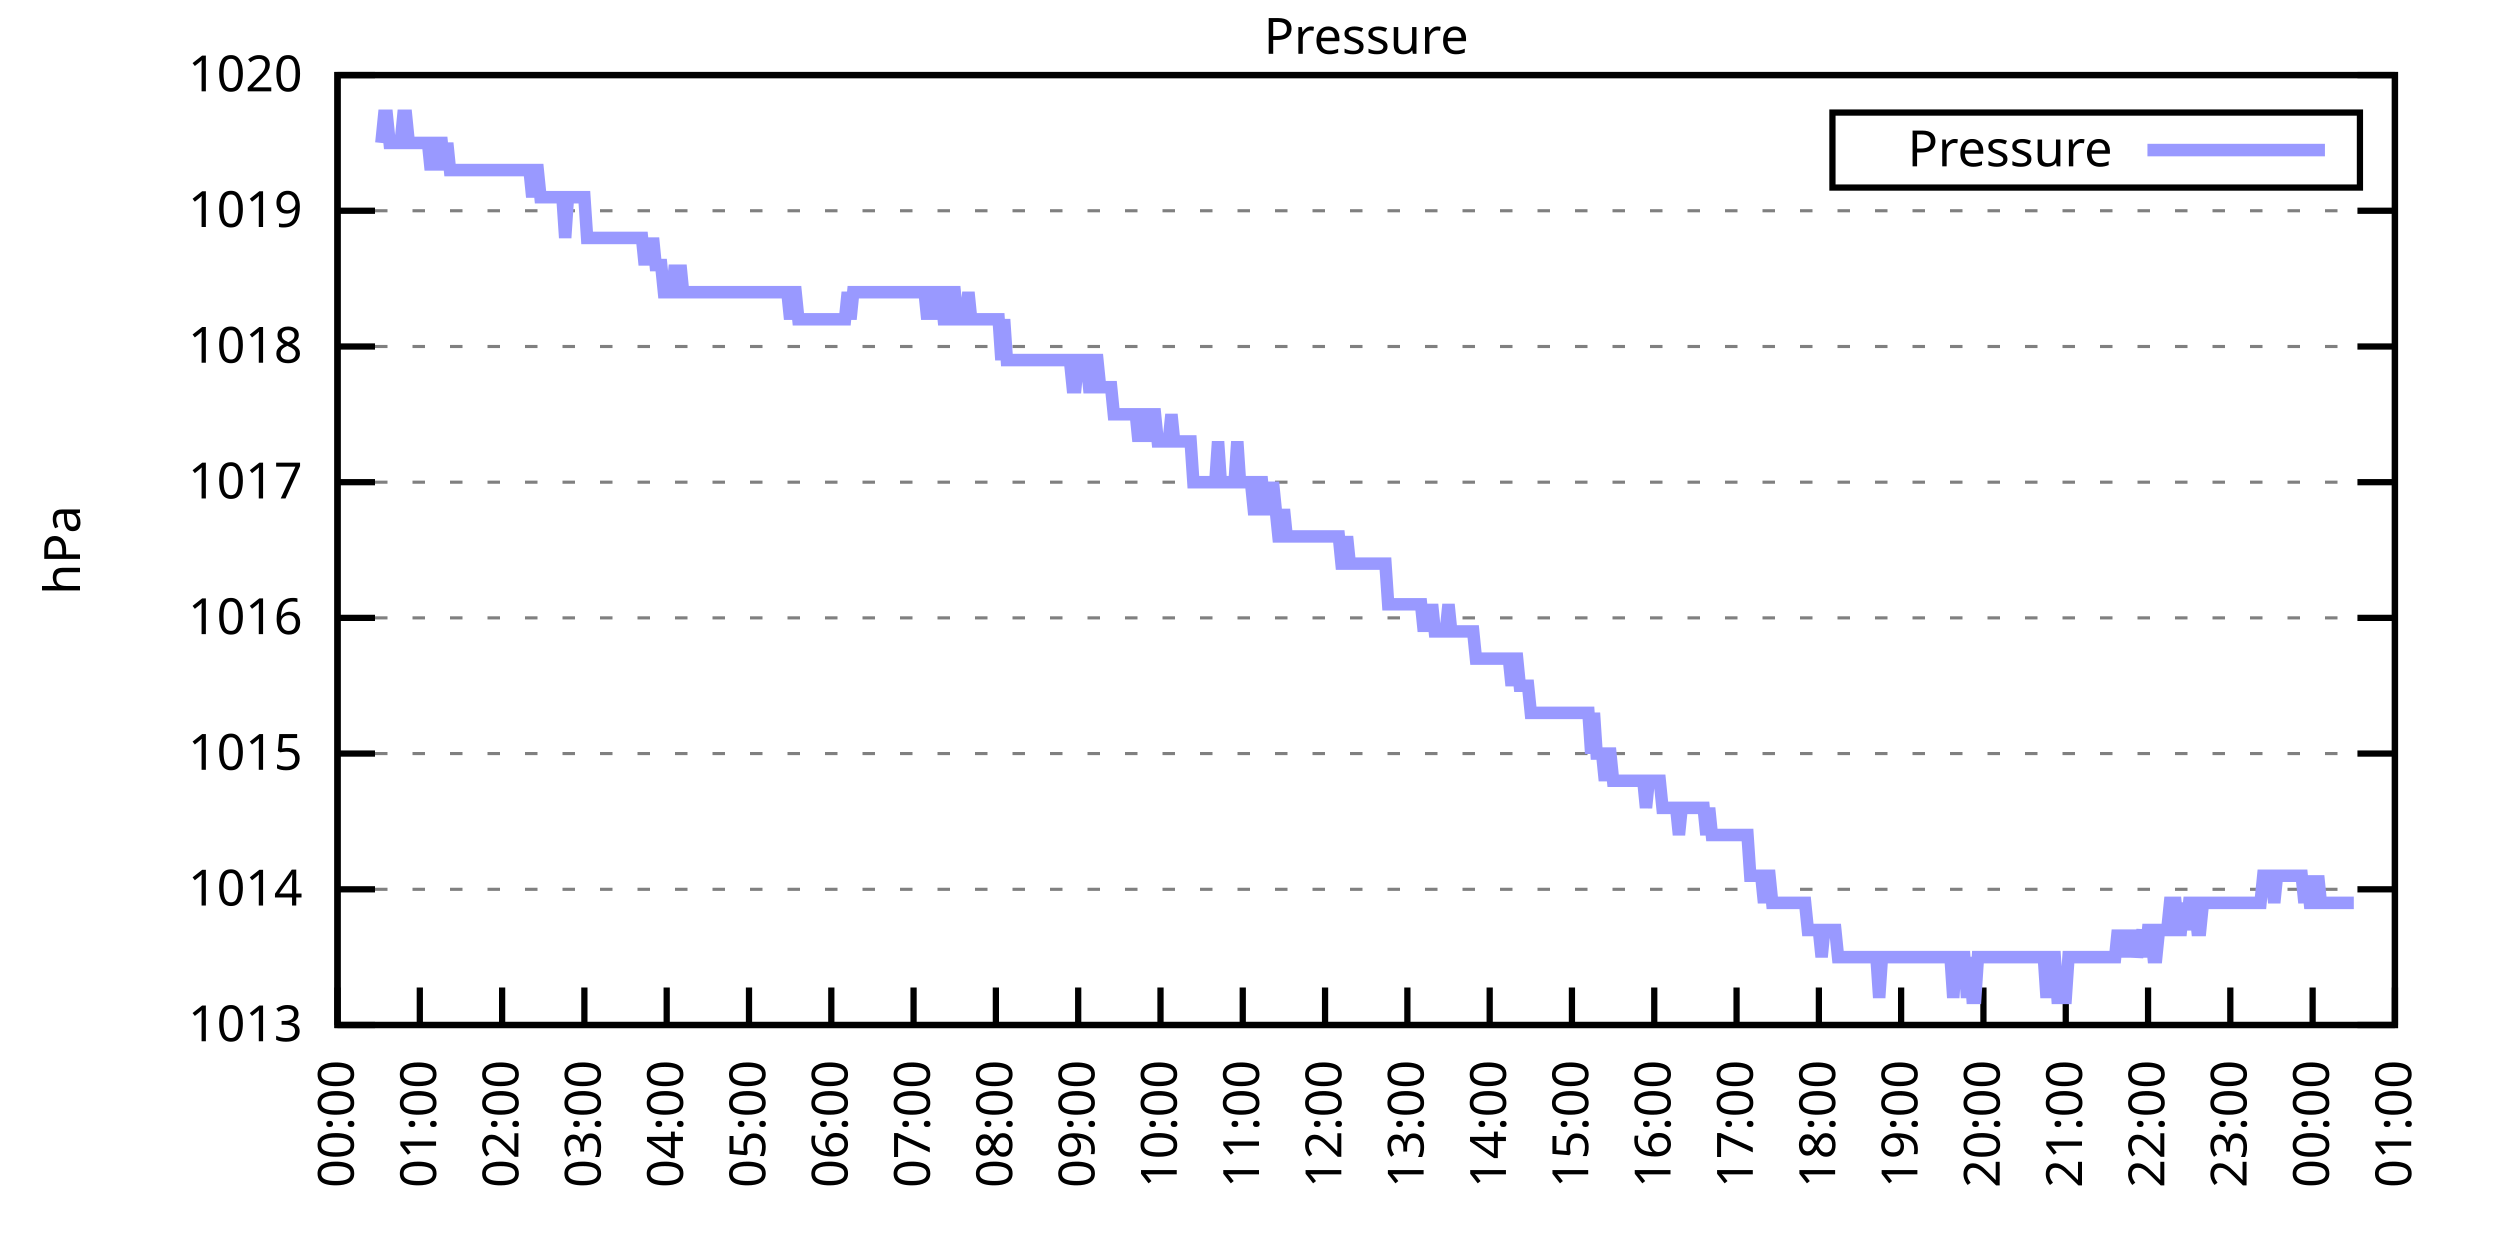
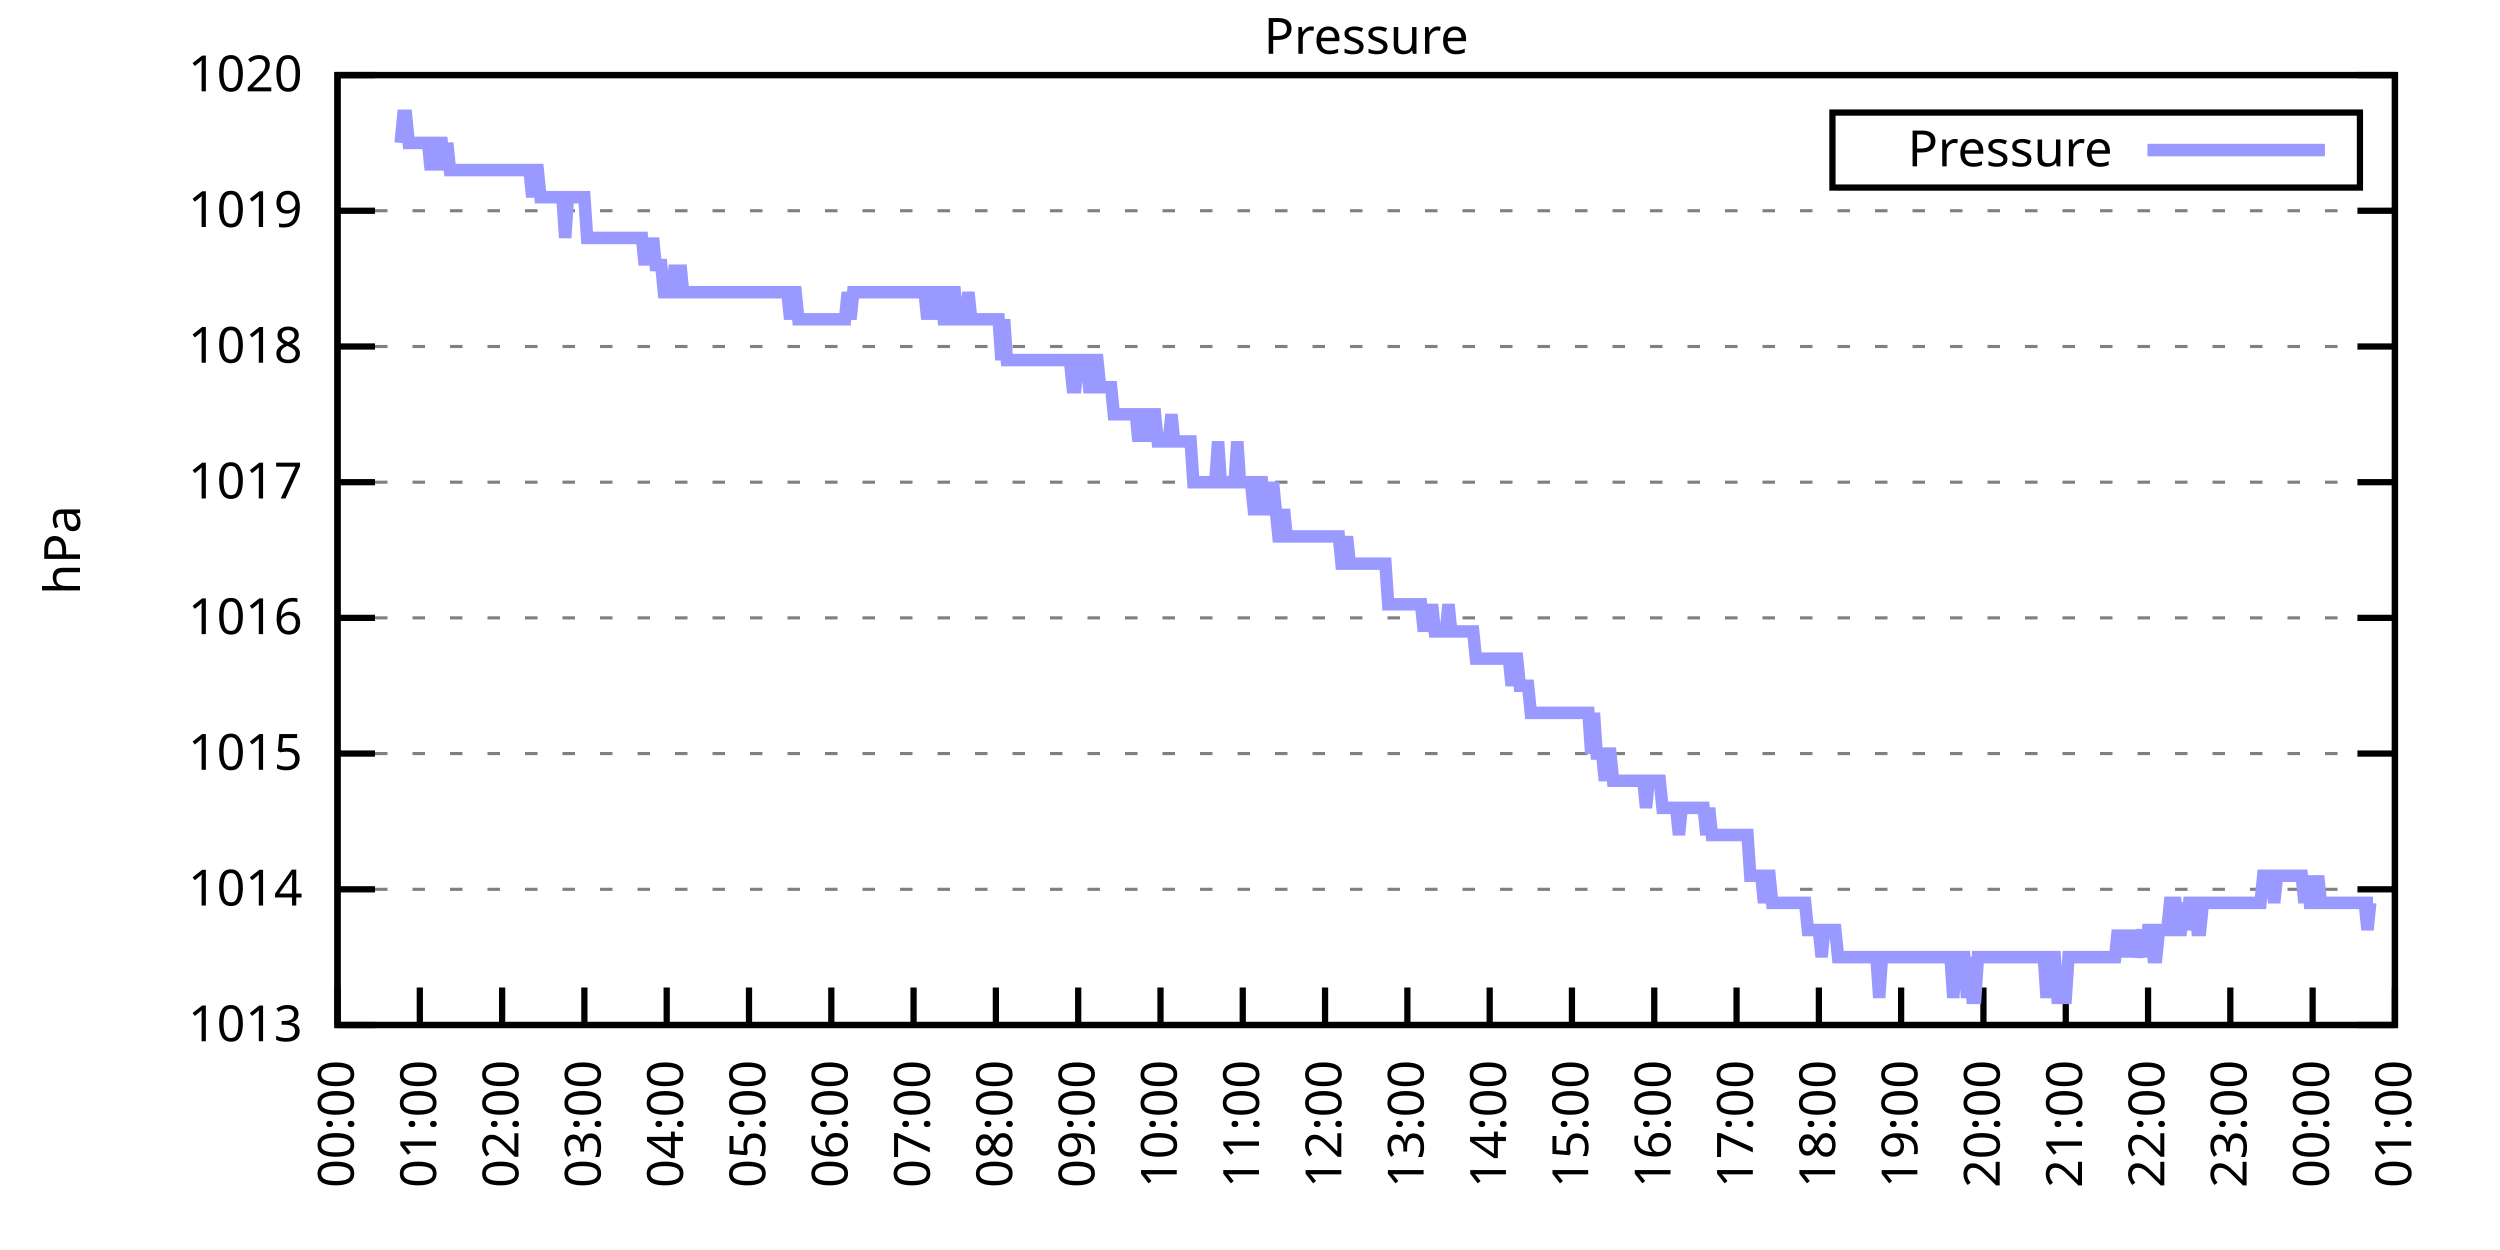
<svg xmlns="http://www.w3.org/2000/svg" xmlns:xlink="http://www.w3.org/1999/xlink" width="400" height="200" viewBox="0 0 400 200">
  <g id="gnuplot_canvas">
    <rect x="0" y="0" width="400" height="200" fill="none" />
    <defs>
      <circle id="gpDot" r="0.5" stroke-width="0.5" stroke="currentColor" />
      <path id="gpPt0" stroke-width="0.333" stroke="currentColor" d="M-1,0 h2 M0,-1 v2" />
      <path id="gpPt1" stroke-width="0.333" stroke="currentColor" d="M-1,-1 L1,1 M1,-1 L-1,1" />
      <path id="gpPt2" stroke-width="0.333" stroke="currentColor" d="M-1,0 L1,0 M0,-1 L0,1 M-1,-1 L1,1 M-1,1 L1,-1" />
      <rect id="gpPt3" stroke-width="0.333" stroke="currentColor" x="-1" y="-1" width="2" height="2" />
      <rect id="gpPt4" stroke-width="0.333" stroke="currentColor" fill="currentColor" x="-1" y="-1" width="2" height="2" />
      <circle id="gpPt5" stroke-width="0.333" stroke="currentColor" cx="0" cy="0" r="1" />
      <use xlink:href="#gpPt5" id="gpPt6" fill="currentColor" stroke="none" />
      <path id="gpPt7" stroke-width="0.333" stroke="currentColor" d="M0,-1.33 L-1.33,0.67 L1.33,0.67 z" />
      <use xlink:href="#gpPt7" id="gpPt8" fill="currentColor" stroke="none" />
      <use xlink:href="#gpPt7" id="gpPt9" stroke="currentColor" transform="rotate(180)" />
      <use xlink:href="#gpPt9" id="gpPt10" fill="currentColor" stroke="none" />
      <use xlink:href="#gpPt3" id="gpPt11" stroke="currentColor" transform="rotate(45)" />
      <use xlink:href="#gpPt11" id="gpPt12" fill="currentColor" stroke="none" />
      <path id="gpPt13" stroke-width="0.333" stroke="currentColor" d="M0,1.330 L1.265,0.411 L0.782,-1.067 L-0.782,-1.076 L-1.265,0.411 z" />
      <use xlink:href="#gpPt13" id="gpPt14" fill="currentColor" stroke="none" />
      <filter id="textbox" filterUnits="objectBoundingBox" x="0" y="0" height="1" width="1">
        <feFlood flood-color="white" flood-opacity="1" result="bgnd" />
        <feComposite in="SourceGraphic" in2="bgnd" operator="atop" />
      </filter>
      <filter id="greybox" filterUnits="objectBoundingBox" x="0" y="0" height="1" width="1">
        <feFlood flood-color="lightgrey" flood-opacity="1" result="grey" />
        <feComposite in="SourceGraphic" in2="grey" operator="atop" />
      </filter>
    </defs>
    <g fill="none" color="white" stroke="currentColor" stroke-width="1.00" stroke-linecap="butt" stroke-linejoin="miter">
</g>
    <g fill="none" color="black" stroke="currentColor" stroke-width="1.00" stroke-linecap="butt" stroke-linejoin="miter">
      <g stroke="none" shape-rendering="crispEdges">
        <polygon fill="rgb(255, 255, 255)" points="54.00,164.00 383.18,164.00 383.18,12.02 54.00,12.02 " />
      </g>
    </g>
    <g fill="none" color="black" stroke="currentColor" stroke-width="1.00" stroke-linecap="butt" stroke-linejoin="miter">
</g>
    <g fill="none" color="black" stroke="black" stroke-width="0.50" stroke-linecap="butt" stroke-linejoin="miter">
</g>
    <g fill="none" color="gray" stroke="currentColor" stroke-width="0.50" stroke-linecap="butt" stroke-linejoin="miter">
      <path stroke="gray" stroke-dasharray="2,4" class="gridline" d="M54.00,164.00 L383.19,164.00  " />
    </g>
    <g fill="none" color="gray" stroke="gray" stroke-width="1.00" stroke-linecap="butt" stroke-linejoin="miter">
</g>
    <g fill="none" color="black" stroke="currentColor" stroke-width="1.00" stroke-linecap="butt" stroke-linejoin="miter">
      <path stroke="black" d="M54.00,164.00 L60.00,164.00 M383.19,164.00 L377.19,164.00  " />
      <g transform="translate(48.40,166.60)" stroke="none" fill="black" font-family="Sans" font-size="8.00" text-anchor="end">
        <text>
          <tspan font-family="Sans"> 1013</tspan>
        </text>
      </g>
    </g>
    <g fill="none" color="black" stroke="currentColor" stroke-width="1.00" stroke-linecap="butt" stroke-linejoin="miter">
</g>
    <g fill="none" color="black" stroke="black" stroke-width="0.50" stroke-linecap="butt" stroke-linejoin="miter">
</g>
    <g fill="none" color="gray" stroke="currentColor" stroke-width="0.50" stroke-linecap="butt" stroke-linejoin="miter">
      <path stroke="gray" stroke-dasharray="2,4" class="gridline" d="M54.00,142.29 L383.19,142.29  " />
    </g>
    <g fill="none" color="gray" stroke="gray" stroke-width="1.00" stroke-linecap="butt" stroke-linejoin="miter">
</g>
    <g fill="none" color="black" stroke="currentColor" stroke-width="1.00" stroke-linecap="butt" stroke-linejoin="miter">
      <path stroke="black" d="M54.00,142.29 L60.00,142.29 M383.19,142.29 L377.19,142.29  " />
      <g transform="translate(48.40,144.89)" stroke="none" fill="black" font-family="Sans" font-size="8.00" text-anchor="end">
        <text>
          <tspan font-family="Sans"> 1014</tspan>
        </text>
      </g>
    </g>
    <g fill="none" color="black" stroke="currentColor" stroke-width="1.00" stroke-linecap="butt" stroke-linejoin="miter">
</g>
    <g fill="none" color="black" stroke="black" stroke-width="0.50" stroke-linecap="butt" stroke-linejoin="miter">
</g>
    <g fill="none" color="gray" stroke="currentColor" stroke-width="0.50" stroke-linecap="butt" stroke-linejoin="miter">
      <path stroke="gray" stroke-dasharray="2,4" class="gridline" d="M54.00,120.57 L383.19,120.57  " />
    </g>
    <g fill="none" color="gray" stroke="gray" stroke-width="1.00" stroke-linecap="butt" stroke-linejoin="miter">
</g>
    <g fill="none" color="black" stroke="currentColor" stroke-width="1.00" stroke-linecap="butt" stroke-linejoin="miter">
      <path stroke="black" d="M54.00,120.57 L60.00,120.57 M383.19,120.57 L377.19,120.57  " />
      <g transform="translate(48.40,123.17)" stroke="none" fill="black" font-family="Sans" font-size="8.00" text-anchor="end">
        <text>
          <tspan font-family="Sans"> 1015</tspan>
        </text>
      </g>
    </g>
    <g fill="none" color="black" stroke="currentColor" stroke-width="1.00" stroke-linecap="butt" stroke-linejoin="miter">
</g>
    <g fill="none" color="black" stroke="black" stroke-width="0.50" stroke-linecap="butt" stroke-linejoin="miter">
</g>
    <g fill="none" color="gray" stroke="currentColor" stroke-width="0.50" stroke-linecap="butt" stroke-linejoin="miter">
      <path stroke="gray" stroke-dasharray="2,4" class="gridline" d="M54.00,98.86 L383.19,98.86  " />
    </g>
    <g fill="none" color="gray" stroke="gray" stroke-width="1.00" stroke-linecap="butt" stroke-linejoin="miter">
</g>
    <g fill="none" color="black" stroke="currentColor" stroke-width="1.00" stroke-linecap="butt" stroke-linejoin="miter">
      <path stroke="black" d="M54.00,98.86 L60.00,98.86 M383.19,98.86 L377.19,98.86  " />
      <g transform="translate(48.40,101.46)" stroke="none" fill="black" font-family="Sans" font-size="8.00" text-anchor="end">
        <text>
          <tspan font-family="Sans"> 1016</tspan>
        </text>
      </g>
    </g>
    <g fill="none" color="black" stroke="currentColor" stroke-width="1.00" stroke-linecap="butt" stroke-linejoin="miter">
</g>
    <g fill="none" color="black" stroke="black" stroke-width="0.50" stroke-linecap="butt" stroke-linejoin="miter">
</g>
    <g fill="none" color="gray" stroke="currentColor" stroke-width="0.50" stroke-linecap="butt" stroke-linejoin="miter">
      <path stroke="gray" stroke-dasharray="2,4" class="gridline" d="M54.00,77.15 L383.19,77.15  " />
    </g>
    <g fill="none" color="gray" stroke="gray" stroke-width="1.00" stroke-linecap="butt" stroke-linejoin="miter">
</g>
    <g fill="none" color="black" stroke="currentColor" stroke-width="1.00" stroke-linecap="butt" stroke-linejoin="miter">
      <path stroke="black" d="M54.00,77.15 L60.00,77.15 M383.19,77.15 L377.19,77.15  " />
      <g transform="translate(48.40,79.75)" stroke="none" fill="black" font-family="Sans" font-size="8.00" text-anchor="end">
        <text>
          <tspan font-family="Sans"> 1017</tspan>
        </text>
      </g>
    </g>
    <g fill="none" color="black" stroke="currentColor" stroke-width="1.00" stroke-linecap="butt" stroke-linejoin="miter">
</g>
    <g fill="none" color="black" stroke="black" stroke-width="0.50" stroke-linecap="butt" stroke-linejoin="miter">
</g>
    <g fill="none" color="gray" stroke="currentColor" stroke-width="0.50" stroke-linecap="butt" stroke-linejoin="miter">
      <path stroke="gray" stroke-dasharray="2,4" class="gridline" d="M54.00,55.44 L383.19,55.44  " />
    </g>
    <g fill="none" color="gray" stroke="gray" stroke-width="1.00" stroke-linecap="butt" stroke-linejoin="miter">
</g>
    <g fill="none" color="black" stroke="currentColor" stroke-width="1.00" stroke-linecap="butt" stroke-linejoin="miter">
      <path stroke="black" d="M54.00,55.44 L60.00,55.44 M383.19,55.44 L377.19,55.44  " />
      <g transform="translate(48.40,58.04)" stroke="none" fill="black" font-family="Sans" font-size="8.00" text-anchor="end">
        <text>
          <tspan font-family="Sans"> 1018</tspan>
        </text>
      </g>
    </g>
    <g fill="none" color="black" stroke="currentColor" stroke-width="1.00" stroke-linecap="butt" stroke-linejoin="miter">
</g>
    <g fill="none" color="black" stroke="black" stroke-width="0.50" stroke-linecap="butt" stroke-linejoin="miter">
</g>
    <g fill="none" color="gray" stroke="currentColor" stroke-width="0.50" stroke-linecap="butt" stroke-linejoin="miter">
      <path stroke="gray" stroke-dasharray="2,4" class="gridline" d="M54.00,33.72 L383.19,33.72  " />
    </g>
    <g fill="none" color="gray" stroke="gray" stroke-width="1.00" stroke-linecap="butt" stroke-linejoin="miter">
</g>
    <g fill="none" color="black" stroke="currentColor" stroke-width="1.00" stroke-linecap="butt" stroke-linejoin="miter">
      <path stroke="black" d="M54.00,33.72 L60.00,33.72 M383.19,33.72 L377.19,33.72  " />
      <g transform="translate(48.40,36.32)" stroke="none" fill="black" font-family="Sans" font-size="8.00" text-anchor="end">
        <text>
          <tspan font-family="Sans"> 1019</tspan>
        </text>
      </g>
    </g>
    <g fill="none" color="black" stroke="currentColor" stroke-width="1.00" stroke-linecap="butt" stroke-linejoin="miter">
</g>
    <g fill="none" color="black" stroke="black" stroke-width="0.50" stroke-linecap="butt" stroke-linejoin="miter">
</g>
    <g fill="none" color="gray" stroke="currentColor" stroke-width="0.50" stroke-linecap="butt" stroke-linejoin="miter">
      <path stroke="gray" stroke-dasharray="2,4" class="gridline" d="M54.00,12.01 L383.19,12.01  " />
    </g>
    <g fill="none" color="gray" stroke="gray" stroke-width="1.00" stroke-linecap="butt" stroke-linejoin="miter">
</g>
    <g fill="none" color="black" stroke="currentColor" stroke-width="1.00" stroke-linecap="butt" stroke-linejoin="miter">
      <path stroke="black" d="M54.00,12.01 L60.00,12.01 M383.19,12.01 L377.19,12.01  " />
      <g transform="translate(48.40,14.61)" stroke="none" fill="black" font-family="Sans" font-size="8.00" text-anchor="end">
        <text>
          <tspan font-family="Sans"> 1020</tspan>
        </text>
      </g>
    </g>
    <g fill="none" color="black" stroke="currentColor" stroke-width="1.00" stroke-linecap="butt" stroke-linejoin="miter">
      <path stroke="black" d="M54.00,164.00 L54.00,158.00  " />
      <g transform="translate(56.60,169.60) rotate(270.00)" stroke="none" fill="black" font-family="Sans" font-size="8.00" text-anchor="end">
        <text>
          <tspan font-family="Sans">00:00</tspan>
        </text>
      </g>
    </g>
    <g fill="none" color="black" stroke="currentColor" stroke-width="1.00" stroke-linecap="butt" stroke-linejoin="miter">
      <path stroke="black" d="M67.17,164.00 L67.17,158.00  " />
      <g transform="translate(69.77,169.60) rotate(270.00)" stroke="none" fill="black" font-family="Sans" font-size="8.00" text-anchor="end">
        <text>
          <tspan font-family="Sans">01:00</tspan>
        </text>
      </g>
    </g>
    <g fill="none" color="black" stroke="currentColor" stroke-width="1.00" stroke-linecap="butt" stroke-linejoin="miter">
      <path stroke="black" d="M80.34,164.00 L80.34,158.00  " />
      <g transform="translate(82.94,169.60) rotate(270.00)" stroke="none" fill="black" font-family="Sans" font-size="8.00" text-anchor="end">
        <text>
          <tspan font-family="Sans">02:00</tspan>
        </text>
      </g>
    </g>
    <g fill="none" color="black" stroke="currentColor" stroke-width="1.00" stroke-linecap="butt" stroke-linejoin="miter">
      <path stroke="black" d="M93.50,164.00 L93.50,158.00  " />
      <g transform="translate(96.10,169.60) rotate(270.00)" stroke="none" fill="black" font-family="Sans" font-size="8.00" text-anchor="end">
        <text>
          <tspan font-family="Sans">03:00</tspan>
        </text>
      </g>
    </g>
    <g fill="none" color="black" stroke="currentColor" stroke-width="1.00" stroke-linecap="butt" stroke-linejoin="miter">
      <path stroke="black" d="M106.67,164.00 L106.67,158.00  " />
      <g transform="translate(109.27,169.60) rotate(270.00)" stroke="none" fill="black" font-family="Sans" font-size="8.00" text-anchor="end">
        <text>
          <tspan font-family="Sans">04:00</tspan>
        </text>
      </g>
    </g>
    <g fill="none" color="black" stroke="currentColor" stroke-width="1.00" stroke-linecap="butt" stroke-linejoin="miter">
      <path stroke="black" d="M119.84,164.00 L119.84,158.00  " />
      <g transform="translate(122.44,169.60) rotate(270.00)" stroke="none" fill="black" font-family="Sans" font-size="8.00" text-anchor="end">
        <text>
          <tspan font-family="Sans">05:00</tspan>
        </text>
      </g>
    </g>
    <g fill="none" color="black" stroke="currentColor" stroke-width="1.00" stroke-linecap="butt" stroke-linejoin="miter">
      <path stroke="black" d="M133.01,164.00 L133.01,158.00  " />
      <g transform="translate(135.61,169.60) rotate(270.00)" stroke="none" fill="black" font-family="Sans" font-size="8.00" text-anchor="end">
        <text>
          <tspan font-family="Sans">06:00</tspan>
        </text>
      </g>
    </g>
    <g fill="none" color="black" stroke="currentColor" stroke-width="1.00" stroke-linecap="butt" stroke-linejoin="miter">
      <path stroke="black" d="M146.17,164.00 L146.17,158.00  " />
      <g transform="translate(148.77,169.60) rotate(270.00)" stroke="none" fill="black" font-family="Sans" font-size="8.00" text-anchor="end">
        <text>
          <tspan font-family="Sans">07:00</tspan>
        </text>
      </g>
    </g>
    <g fill="none" color="black" stroke="currentColor" stroke-width="1.00" stroke-linecap="butt" stroke-linejoin="miter">
      <path stroke="black" d="M159.34,164.00 L159.34,158.00  " />
      <g transform="translate(161.94,169.60) rotate(270.00)" stroke="none" fill="black" font-family="Sans" font-size="8.00" text-anchor="end">
        <text>
          <tspan font-family="Sans">08:00</tspan>
        </text>
      </g>
    </g>
    <g fill="none" color="black" stroke="currentColor" stroke-width="1.00" stroke-linecap="butt" stroke-linejoin="miter">
      <path stroke="black" d="M172.51,164.00 L172.51,158.00  " />
      <g transform="translate(175.11,169.60) rotate(270.00)" stroke="none" fill="black" font-family="Sans" font-size="8.00" text-anchor="end">
        <text>
          <tspan font-family="Sans">09:00</tspan>
        </text>
      </g>
    </g>
    <g fill="none" color="black" stroke="currentColor" stroke-width="1.00" stroke-linecap="butt" stroke-linejoin="miter">
      <path stroke="black" d="M185.68,164.00 L185.68,158.00  " />
      <g transform="translate(188.28,169.60) rotate(270.00)" stroke="none" fill="black" font-family="Sans" font-size="8.00" text-anchor="end">
        <text>
          <tspan font-family="Sans">10:00</tspan>
        </text>
      </g>
    </g>
    <g fill="none" color="black" stroke="currentColor" stroke-width="1.00" stroke-linecap="butt" stroke-linejoin="miter">
      <path stroke="black" d="M198.84,164.00 L198.84,158.00  " />
      <g transform="translate(201.44,169.60) rotate(270.00)" stroke="none" fill="black" font-family="Sans" font-size="8.00" text-anchor="end">
        <text>
          <tspan font-family="Sans">11:00</tspan>
        </text>
      </g>
    </g>
    <g fill="none" color="black" stroke="currentColor" stroke-width="1.00" stroke-linecap="butt" stroke-linejoin="miter">
      <path stroke="black" d="M212.01,164.00 L212.01,158.00  " />
      <g transform="translate(214.61,169.60) rotate(270.00)" stroke="none" fill="black" font-family="Sans" font-size="8.00" text-anchor="end">
        <text>
          <tspan font-family="Sans">12:00</tspan>
        </text>
      </g>
    </g>
    <g fill="none" color="black" stroke="currentColor" stroke-width="1.00" stroke-linecap="butt" stroke-linejoin="miter">
      <path stroke="black" d="M225.18,164.00 L225.18,158.00  " />
      <g transform="translate(227.78,169.60) rotate(270.00)" stroke="none" fill="black" font-family="Sans" font-size="8.00" text-anchor="end">
        <text>
          <tspan font-family="Sans">13:00</tspan>
        </text>
      </g>
    </g>
    <g fill="none" color="black" stroke="currentColor" stroke-width="1.00" stroke-linecap="butt" stroke-linejoin="miter">
      <path stroke="black" d="M238.35,164.00 L238.35,158.00  " />
      <g transform="translate(240.95,169.60) rotate(270.00)" stroke="none" fill="black" font-family="Sans" font-size="8.00" text-anchor="end">
        <text>
          <tspan font-family="Sans">14:00</tspan>
        </text>
      </g>
    </g>
    <g fill="none" color="black" stroke="currentColor" stroke-width="1.00" stroke-linecap="butt" stroke-linejoin="miter">
      <path stroke="black" d="M251.51,164.00 L251.51,158.00  " />
      <g transform="translate(254.11,169.60) rotate(270.00)" stroke="none" fill="black" font-family="Sans" font-size="8.00" text-anchor="end">
        <text>
          <tspan font-family="Sans">15:00</tspan>
        </text>
      </g>
    </g>
    <g fill="none" color="black" stroke="currentColor" stroke-width="1.00" stroke-linecap="butt" stroke-linejoin="miter">
      <path stroke="black" d="M264.68,164.00 L264.68,158.00  " />
      <g transform="translate(267.28,169.60) rotate(270.00)" stroke="none" fill="black" font-family="Sans" font-size="8.00" text-anchor="end">
        <text>
          <tspan font-family="Sans">16:00</tspan>
        </text>
      </g>
    </g>
    <g fill="none" color="black" stroke="currentColor" stroke-width="1.00" stroke-linecap="butt" stroke-linejoin="miter">
      <path stroke="black" d="M277.85,164.00 L277.85,158.00  " />
      <g transform="translate(280.45,169.60) rotate(270.00)" stroke="none" fill="black" font-family="Sans" font-size="8.00" text-anchor="end">
        <text>
          <tspan font-family="Sans">17:00</tspan>
        </text>
      </g>
    </g>
    <g fill="none" color="black" stroke="currentColor" stroke-width="1.00" stroke-linecap="butt" stroke-linejoin="miter">
      <path stroke="black" d="M291.02,164.00 L291.02,158.00  " />
      <g transform="translate(293.62,169.60) rotate(270.00)" stroke="none" fill="black" font-family="Sans" font-size="8.00" text-anchor="end">
        <text>
          <tspan font-family="Sans">18:00</tspan>
        </text>
      </g>
    </g>
    <g fill="none" color="black" stroke="currentColor" stroke-width="1.00" stroke-linecap="butt" stroke-linejoin="miter">
      <path stroke="black" d="M304.18,164.00 L304.18,158.00  " />
      <g transform="translate(306.78,169.60) rotate(270.00)" stroke="none" fill="black" font-family="Sans" font-size="8.00" text-anchor="end">
        <text>
          <tspan font-family="Sans">19:00</tspan>
        </text>
      </g>
    </g>
    <g fill="none" color="black" stroke="currentColor" stroke-width="1.00" stroke-linecap="butt" stroke-linejoin="miter">
      <path stroke="black" d="M317.35,164.00 L317.35,158.00  " />
      <g transform="translate(319.95,169.60) rotate(270.00)" stroke="none" fill="black" font-family="Sans" font-size="8.00" text-anchor="end">
        <text>
          <tspan font-family="Sans">20:00</tspan>
        </text>
      </g>
    </g>
    <g fill="none" color="black" stroke="currentColor" stroke-width="1.00" stroke-linecap="butt" stroke-linejoin="miter">
      <path stroke="black" d="M330.52,164.00 L330.52,158.00  " />
      <g transform="translate(333.12,169.60) rotate(270.00)" stroke="none" fill="black" font-family="Sans" font-size="8.00" text-anchor="end">
        <text>
          <tspan font-family="Sans">21:00</tspan>
        </text>
      </g>
    </g>
    <g fill="none" color="black" stroke="currentColor" stroke-width="1.00" stroke-linecap="butt" stroke-linejoin="miter">
      <path stroke="black" d="M343.69,164.00 L343.69,158.00  " />
      <g transform="translate(346.29,169.60) rotate(270.00)" stroke="none" fill="black" font-family="Sans" font-size="8.00" text-anchor="end">
        <text>
          <tspan font-family="Sans">22:00</tspan>
        </text>
      </g>
    </g>
    <g fill="none" color="black" stroke="currentColor" stroke-width="1.00" stroke-linecap="butt" stroke-linejoin="miter">
      <path stroke="black" d="M356.85,164.00 L356.85,158.00  " />
      <g transform="translate(359.45,169.60) rotate(270.00)" stroke="none" fill="black" font-family="Sans" font-size="8.00" text-anchor="end">
        <text>
          <tspan font-family="Sans">23:00</tspan>
        </text>
      </g>
    </g>
    <g fill="none" color="black" stroke="currentColor" stroke-width="1.00" stroke-linecap="butt" stroke-linejoin="miter">
      <path stroke="black" d="M370.02,164.00 L370.02,158.00  " />
      <g transform="translate(372.62,169.60) rotate(270.00)" stroke="none" fill="black" font-family="Sans" font-size="8.00" text-anchor="end">
        <text>
          <tspan font-family="Sans">00:00</tspan>
        </text>
      </g>
    </g>
    <g fill="none" color="black" stroke="currentColor" stroke-width="1.00" stroke-linecap="butt" stroke-linejoin="miter">
      <path stroke="black" d="M383.19,164.00 L383.19,158.00  " />
      <g transform="translate(385.79,169.60) rotate(270.00)" stroke="none" fill="black" font-family="Sans" font-size="8.00" text-anchor="end">
        <text>
          <tspan font-family="Sans">01:00</tspan>
        </text>
      </g>
    </g>
    <g fill="none" color="black" stroke="currentColor" stroke-width="1.00" stroke-linecap="butt" stroke-linejoin="miter">
</g>
    <g fill="none" color="black" stroke="currentColor" stroke-width="1.00" stroke-linecap="butt" stroke-linejoin="miter">
      <path stroke="black" d="M54.00,12.01 L54.00,164.00 L383.19,164.00 L383.19,12.01 L54.00,12.01 Z  " />
    </g>
    <g fill="none" color="black" stroke="currentColor" stroke-width="1.00" stroke-linecap="butt" stroke-linejoin="miter">
</g>
    <g fill="none" color="black" stroke="currentColor" stroke-width="1.00" stroke-linecap="butt" stroke-linejoin="miter">
      <path stroke="black" d="M293.19,30.01 L293.19,18.01 L377.59,18.01 L377.59,30.01 L293.19,30.01 Z  " />
    </g>
    <g id="Pressure_plot_1">
      <g fill="none" color="white" stroke="black" stroke-width="2.00" stroke-linecap="butt" stroke-linejoin="miter">
</g>
      <g fill="none" color="black" stroke="currentColor" stroke-width="2.00" stroke-linecap="butt" stroke-linejoin="miter">
        <g transform="translate(337.99,26.61)" stroke="none" fill="black" font-family="Sans" font-size="8.00" text-anchor="end">
          <text>
            <tspan font-family="Sans">Pressure</tspan>
          </text>
        </g>
      </g>
      <g fill="none" color="black" stroke="currentColor" stroke-width="2.00" stroke-linecap="butt" stroke-linejoin="miter">
-         <path stroke="rgb(153, 153, 255)" d="M343.59,24.01 L371.99,24.01 M61.02,22.87 L61.46,18.52 L61.90,18.52 L62.34,22.87 L62.78,22.87 L63.22,22.87   L63.66,22.87 L64.10,22.87 L64.53,18.52 L64.97,18.52 L65.41,22.87 L65.85,22.87 L66.29,22.87 L66.73,22.87   L67.17,22.87 L67.61,22.87 L68.05,22.87 L68.48,22.87 L68.92,27.21 L69.36,22.87 L69.80,27.21 L70.24,22.87   L70.68,22.87 L71.12,27.21 L71.56,22.87 L72.00,27.21 L72.43,27.21 L72.87,27.21 L73.31,27.21 L73.75,27.21   L74.19,27.21 L74.63,27.21 L75.07,27.21 L75.51,27.21 L75.95,27.21 L76.38,27.21 L76.82,27.21 L77.26,27.21   L77.70,27.21 L78.14,27.21 L78.58,27.21 L79.02,27.21 L79.46,27.21 L79.90,27.21 L80.34,27.21 L80.77,27.21   L81.21,27.21 L81.65,27.21 L82.09,27.21 L82.53,27.21 L82.97,27.21 L83.41,27.21 L83.85,27.21 L84.29,27.21   L84.72,27.21 L85.16,31.55 L85.60,27.21 L86.04,27.21 L86.48,31.55 L86.92,31.55 L87.36,31.55 L87.80,31.55   L88.24,31.55 L88.67,31.55 L89.11,31.55 L89.55,31.55 L89.99,31.55 L90.43,38.07 L90.87,31.55 L91.31,31.55   L91.75,31.55 L92.19,31.55 L92.62,31.55 L93.06,31.55 L93.50,31.55 L93.94,38.07 L94.38,38.07 L94.82,38.07   L95.26,38.07 L95.70,38.07 L96.14,38.07 L96.58,38.07 L97.01,38.07 L97.45,38.07 L97.89,38.07 L98.33,38.07   L98.77,38.07 L99.21,38.07 L99.65,38.07 L100.09,38.07 L100.53,38.07 L100.96,38.07 L101.40,38.07 L101.84,38.07   L102.28,38.07 L102.72,38.07 L103.16,42.41 L103.60,38.07 L104.04,42.41 L104.48,38.07 L104.91,42.41 L105.35,42.41   L105.79,42.41 L106.23,46.75 L106.67,46.75 L107.11,46.75 L107.55,46.75 L107.99,42.41 L108.43,46.75 L108.87,42.41   L109.30,46.75 L109.74,46.75 L110.18,46.75 L110.62,46.75 L111.06,46.75 L111.50,46.75 L111.94,46.75 L112.38,46.75   L112.82,46.75 L113.25,46.75 L113.69,46.75 L114.13,46.75 L114.57,46.75 L115.01,46.75 L115.45,46.75 L115.89,46.75   L116.33,46.75 L116.77,46.75 L117.20,46.75 L117.64,46.75 L118.08,46.75 L118.52,46.75 L118.96,46.75 L119.40,46.75   L119.84,46.75 L120.28,46.75 L120.72,46.75 L121.15,46.75 L121.59,46.75 L122.03,46.75 L122.47,46.75 L122.91,46.75   L123.35,46.75 L123.79,46.75 L124.23,46.75 L124.67,46.75 L125.11,46.75 L125.54,46.75 L125.98,46.75 L126.42,51.09   L126.86,46.75 L127.30,46.75 L127.74,51.09 L128.18,51.09 L128.62,51.09 L129.06,51.09 L129.49,51.09 L129.93,51.09   L130.37,51.09 L130.81,51.09 L131.25,51.09 L131.69,51.09 L132.13,51.09 L132.57,51.09 L133.01,51.09 L133.44,51.09   L133.88,51.09 L134.32,51.09 L134.76,51.09 L135.20,51.09 L135.64,46.75 L136.08,51.09 L136.52,46.75 L136.96,46.75   L137.39,46.75 L137.83,46.75 L138.27,46.75 L138.71,46.75 L139.15,46.75 L139.59,46.75 L140.03,46.75 L140.47,46.75   L140.91,46.75 L141.35,46.75 L141.78,46.75 L142.22,46.75 L142.66,46.75 L143.10,46.75 L143.54,46.75 L143.98,46.75   L144.42,46.75 L144.86,46.75 L145.30,46.75 L145.73,46.75 L146.17,46.75 L146.61,46.75 L147.05,46.75 L147.49,46.75   L147.93,46.75 L148.37,51.09 L148.81,46.75 L149.25,46.75 L149.68,51.09 L150.12,46.75 L150.56,46.75 L151.00,51.09   L151.44,51.09 L151.88,51.09 L152.32,46.75 L152.76,46.75 L153.20,51.09 L153.63,51.09 L154.07,51.09 L154.51,51.09   L154.95,46.75 L155.39,51.09 L155.83,51.09 L156.27,51.09 L156.71,51.09 L157.15,51.09 L157.59,51.09 L158.02,51.09   L158.46,51.09 L158.90,51.09 L159.34,51.09 L159.78,51.09 L160.22,57.61 L160.66,51.09 L161.10,57.61 L161.54,57.61   L161.97,57.61 L162.41,57.61 L162.85,57.61 L163.29,57.61 L163.73,57.61 L164.17,57.61 L164.61,57.61 L165.05,57.61   L165.49,57.61 L165.92,57.61 L166.36,57.61 L166.80,57.61 L167.24,57.61 L167.68,57.61 L168.12,57.61 L168.56,57.61   L169.00,57.61 L169.44,57.61 L169.87,57.61 L170.31,57.61 L170.75,57.61 L171.19,57.61 L171.63,61.95 L172.07,61.95   L172.51,57.61 L172.95,57.61 L173.39,57.61 L173.83,57.61 L174.26,61.95 L174.70,61.95 L175.14,57.61 L175.58,57.61   L176.02,61.95 L176.46,61.95 L176.90,61.95 L177.34,61.95 L177.78,61.95 L178.21,66.29 L178.65,66.29 L179.09,66.29   L179.53,66.29 L179.97,66.29 L180.41,66.29 L180.85,66.29 L181.29,66.29 L181.73,66.29 L182.16,70.63 L182.60,66.29   L183.04,66.29 L183.48,70.63 L183.92,66.29 L184.36,66.29 L184.80,66.29 L185.24,70.63 L185.68,70.63 L186.11,70.63   L186.55,70.63 L186.99,70.63 L187.43,66.29 L187.87,70.63 L188.31,70.63 L188.75,70.63 L189.19,70.63 L189.63,70.63   L190.07,70.63 L190.50,70.63 L190.94,77.15 L191.38,77.15 L191.82,77.15 L192.26,77.15 L192.70,77.15 L193.14,77.15   L193.58,77.15 L194.02,77.15 L194.45,77.15 L194.89,70.63 L195.33,77.15 L195.77,77.15 L196.21,77.15 L196.65,77.15   L197.09,77.15 L197.53,77.15 L197.97,70.63 L198.40,77.15 L198.84,77.15 L199.28,77.15 L199.72,77.15 L200.16,77.15   L200.60,81.49 L201.04,81.49 L201.48,77.15 L201.92,77.15 L202.35,81.49 L202.79,81.49 L203.23,81.49 L203.67,77.15   L204.11,81.49 L204.55,85.83 L204.99,85.83 L205.43,81.49 L205.87,85.83 L206.31,85.83 L206.74,85.83 L207.18,85.83   L207.62,85.83 L208.06,85.83 L208.50,85.83 L208.94,85.83 L209.38,85.83 L209.82,85.83 L210.26,85.83 L210.69,85.83   L211.13,85.83 L211.57,85.83 L212.01,85.83 L212.45,85.83 L212.89,85.83 L213.33,85.83 L213.77,85.83 L214.21,85.83   L214.64,90.18 L215.08,90.18 L215.52,85.83 L215.96,90.18 L216.40,90.18 L216.84,90.18 L217.28,90.18 L217.72,90.18   L218.16,90.18 L218.60,90.18 L219.03,90.18 L219.47,90.18 L219.91,90.18 L220.35,90.18 L220.79,90.18 L221.23,90.18   L221.67,90.18 L222.11,96.69 L222.55,96.69 L222.98,96.69 L223.42,96.69 L223.86,96.69 L224.30,96.69 L224.74,96.69   L225.18,96.69 L225.62,96.69 L226.06,96.69 L226.50,96.69 L226.93,96.69 L227.37,96.69 L227.81,101.03 L228.25,96.69   L228.69,101.03 L229.13,96.69 L229.57,101.03 L230.01,101.03 L230.45,101.03 L230.88,101.03 L231.32,101.03 L231.76,96.69   L232.20,101.03 L232.64,101.03 L233.08,101.03 L233.52,101.03 L233.96,101.03 L234.40,101.03 L234.84,101.03 L235.27,101.03   L235.71,101.03 L236.15,105.38 L236.59,105.38 L237.03,105.38 L237.47,105.38 L237.91,105.38 L238.35,105.38 L238.79,105.38   L239.22,105.38 L239.66,105.38 L240.10,105.38 L240.54,105.38 L240.98,105.38 L241.42,105.38 L241.86,109.72 L242.30,105.38   L242.74,105.38 L243.17,109.72 L243.61,109.72 L244.05,109.72 L244.49,109.72 L244.93,114.06 L245.37,114.06 L245.81,114.06   L246.25,114.06 L246.69,114.06 L247.12,114.06 L247.56,114.06 L248.00,114.06 L248.44,114.06 L248.88,114.06 L249.32,114.06   L249.76,114.06 L250.20,114.06 L250.64,114.06 L251.08,114.06 L251.51,114.06 L251.95,114.06 L252.39,114.06 L252.83,114.06   L253.27,114.06 L253.71,114.06 L254.15,114.06 L254.59,120.57 L255.03,114.06 L255.46,120.57 L255.90,120.57 L256.34,120.57   L256.78,124.92 L257.22,120.57 L257.66,120.57 L258.10,124.92 L258.54,124.92 L258.98,124.92 L259.41,124.92 L259.85,124.92   L260.29,124.92 L260.73,124.92 L261.17,124.92 L261.61,124.92 L262.05,124.92 L262.49,124.92 L262.93,124.92 L263.36,129.26   L263.80,124.92 L264.24,124.92 L264.68,124.92 L265.12,124.92 L265.56,124.92 L266.00,129.26 L266.44,129.26 L266.88,129.26   L267.32,129.26 L267.75,129.26 L268.19,129.26 L268.63,133.60 L269.07,129.26 L269.51,129.26 L269.95,129.26 L270.39,129.26   L270.83,129.26 L271.27,129.26 L271.70,129.26 L272.14,129.26 L272.58,129.26 L273.02,133.60 L273.46,129.26 L273.90,133.60   L274.34,133.60 L274.78,133.60 L275.22,133.60 L275.65,133.60 L276.09,133.60 L276.53,133.60 L276.97,133.60 L277.41,133.60   L277.85,133.60 L278.29,133.60 L278.73,133.60 L279.17,133.60 L279.60,133.60 L280.04,140.12 L280.48,140.12 L280.92,140.12   L281.36,140.12 L281.80,140.12 L282.24,144.46 L282.68,140.12 L283.12,140.12 L283.56,144.46 L283.99,144.46 L284.43,144.46   L284.87,144.46 L285.31,144.46 L285.75,144.46 L286.19,144.46 L286.63,144.46 L287.07,144.46 L287.51,144.46 L287.94,144.46   L288.38,144.46 L288.82,144.46 L289.26,148.80 L289.70,148.80 L290.14,148.80 L290.58,148.80 L291.02,148.80 L291.46,153.14   L291.89,148.80 L292.33,148.80 L292.77,148.80 L293.21,148.80 L293.65,148.80 L294.09,153.14 L294.53,153.14 L294.97,153.14   L295.41,153.14 L295.84,153.14 L296.28,153.14 L296.72,153.14 L297.16,153.14 L297.60,153.14 L298.04,153.14 L298.48,153.14   L298.92,153.14 L299.36,153.14 L299.80,153.14 L300.23,153.14 L300.67,159.66 L301.11,153.14 L301.55,153.14 L301.99,153.14   L302.43,153.14 L302.87,153.14 L303.31,153.14 L303.75,153.14 L304.18,153.14 L304.62,153.14 L305.06,153.14 L305.50,153.14   L305.94,153.14 L306.38,153.14 L306.82,153.14 L307.26,153.14 L307.70,153.14 L308.13,153.14 L308.57,153.14 L309.01,153.14   L309.45,153.14 L309.89,153.14 L310.33,153.14 L310.77,153.14 L311.21,153.14 L311.65,153.14 L312.08,153.14 L312.52,159.66   L312.96,153.14 L313.40,153.14 L313.84,153.14 L314.28,153.14 L314.72,159.66 L315.16,153.14 L315.60,159.66 L316.04,159.66   L316.47,153.14 L316.91,153.14 L317.35,153.14 L317.79,153.14 L318.23,153.14 L318.67,153.14 L319.11,153.14 L319.55,153.14   L319.99,153.14 L320.42,153.14 L320.86,153.14 L321.30,153.14 L321.74,153.14 L322.18,153.14 L322.62,153.14 L323.06,153.14   L323.50,153.14 L323.94,153.14 L324.37,153.14 L324.81,153.14 L325.25,153.14 L325.69,153.14 L326.13,153.14 L326.57,153.14   L327.01,153.14 L327.45,159.66 L327.89,153.14 L328.33,153.14 L328.76,153.14 L329.20,159.66 L329.64,159.66 L330.08,159.66   L330.52,159.66 L330.96,153.14 L331.40,153.14 L331.84,153.14 L332.28,153.14 L332.71,153.14 L333.15,153.14 L333.59,153.14   L334.03,153.14 L334.47,153.14 L334.91,153.14 L335.35,153.14 L335.79,153.14 L336.23,153.14 L336.66,153.14 L337.10,153.14   L337.54,153.14 L337.98,153.14 L338.42,153.14 L338.86,148.80 L339.30,153.14 L339.74,148.80 L340.18,153.14 L340.61,148.80   L341.05,153.14 L341.49,148.80 L341.93,153.14 L342.81,148.80 L343.25,153.14 L343.69,148.80 L344.13,148.80 L344.57,153.14   L345.00,153.14 L345.44,148.80 L345.88,148.80 L346.32,148.80 L346.76,148.80 L347.20,144.46 L347.64,144.46 L348.08,144.46   L348.52,148.80 L348.95,148.80 L349.39,144.46 L349.83,148.80 L350.27,144.46 L350.71,144.46 L351.15,144.46 L351.59,148.80   L352.03,148.80 L352.47,144.46 L352.90,144.46 L353.34,144.46 L353.78,144.46 L354.22,144.46 L354.66,144.46 L355.10,144.46   L355.54,144.46 L355.98,144.46 L356.42,144.46 L356.85,144.46 L357.29,144.46 L357.73,144.46 L358.17,144.46 L358.61,144.46   L359.05,144.46 L359.49,144.46 L359.93,144.46 L360.37,144.46 L360.81,144.46 L361.24,144.46 L361.68,144.46 L362.12,140.12   L362.56,140.12 L363.00,140.12 L363.44,140.12 L363.88,144.46 L364.32,140.12 L364.76,140.12 L365.19,140.12 L365.63,140.12   L366.07,140.12 L366.51,140.12 L366.95,140.12 L367.39,140.12 L367.83,140.12 L368.27,140.12 L368.71,144.46 L369.14,140.12   L369.58,144.46 L370.02,144.46 L370.46,144.46 L370.90,140.12 L371.34,144.46 L371.78,144.46 L372.22,144.46 L372.66,144.46   L373.09,144.46 L373.53,144.46 L373.97,144.46 L374.41,144.46 L374.85,144.46 L375.29,144.46 L375.73,144.46 L376.17,144.46   L376.61,144.46  " />
+         <path stroke="rgb(153, 153, 255)" d="M343.59,24.01 L371.99,24.01 M64.10,22.87 L64.53,18.52 L64.97,18.52 L65.41,22.87 L65.85,22.87 L66.29,22.87   L66.73,22.87 L67.17,22.87 L67.61,22.87 L68.05,22.87 L68.48,22.87 L68.92,27.21 L69.36,22.87 L69.80,27.21   L70.24,22.87 L70.68,22.87 L71.12,27.21 L71.56,22.87 L72.00,27.21 L72.43,27.21 L72.87,27.21 L73.31,27.21   L73.75,27.21 L74.19,27.21 L74.63,27.21 L75.07,27.21 L75.51,27.21 L75.95,27.21 L76.38,27.21 L76.82,27.21   L77.26,27.21 L77.70,27.21 L78.14,27.21 L78.58,27.21 L79.02,27.21 L79.46,27.21 L79.90,27.21 L80.34,27.21   L80.77,27.21 L81.21,27.21 L81.65,27.21 L82.09,27.21 L82.53,27.21 L82.97,27.21 L83.41,27.21 L83.85,27.21   L84.29,27.21 L84.72,27.21 L85.16,31.55 L85.60,27.21 L86.04,27.21 L86.48,31.55 L86.92,31.55 L87.36,31.55   L87.80,31.55 L88.24,31.55 L88.67,31.55 L89.11,31.55 L89.55,31.55 L89.99,31.55 L90.43,38.07 L90.87,31.55   L91.31,31.55 L91.75,31.55 L92.19,31.55 L92.62,31.55 L93.06,31.55 L93.50,31.55 L93.94,38.07 L94.38,38.07   L94.82,38.07 L95.26,38.07 L95.70,38.07 L96.14,38.07 L96.58,38.07 L97.01,38.07 L97.45,38.07 L97.89,38.07   L98.33,38.07 L98.77,38.07 L99.21,38.07 L99.65,38.07 L100.09,38.07 L100.53,38.07 L100.96,38.07 L101.40,38.07   L101.84,38.07 L102.28,38.07 L102.72,38.07 L103.16,42.41 L103.60,38.07 L104.04,42.41 L104.48,38.07 L104.91,42.41   L105.35,42.41 L105.79,42.41 L106.23,46.75 L106.67,46.75 L107.11,46.75 L107.55,46.75 L107.99,42.41 L108.43,46.75   L108.87,42.41 L109.30,46.75 L109.74,46.75 L110.18,46.75 L110.62,46.75 L111.06,46.75 L111.50,46.75 L111.94,46.75   L112.38,46.75 L112.82,46.75 L113.25,46.75 L113.69,46.75 L114.13,46.75 L114.57,46.75 L115.01,46.75 L115.45,46.75   L115.89,46.75 L116.33,46.75 L116.77,46.75 L117.20,46.75 L117.64,46.75 L118.08,46.75 L118.52,46.75 L118.96,46.75   L119.40,46.75 L119.84,46.75 L120.28,46.75 L120.72,46.75 L121.15,46.75 L121.59,46.75 L122.03,46.75 L122.47,46.75   L122.91,46.75 L123.35,46.75 L123.79,46.75 L124.23,46.75 L124.67,46.75 L125.11,46.75 L125.54,46.75 L125.98,46.75   L126.42,51.09 L126.86,46.75 L127.30,46.75 L127.74,51.09 L128.18,51.09 L128.62,51.09 L129.06,51.09 L129.49,51.09   L129.93,51.09 L130.37,51.09 L130.81,51.09 L131.25,51.09 L131.69,51.09 L132.13,51.09 L132.57,51.09 L133.01,51.09   L133.44,51.09 L133.88,51.09 L134.32,51.09 L134.76,51.09 L135.20,51.09 L135.64,46.75 L136.08,51.09 L136.52,46.75   L136.96,46.75 L137.39,46.75 L137.83,46.75 L138.27,46.75 L138.71,46.75 L139.15,46.75 L139.59,46.75 L140.03,46.75   L140.47,46.75 L140.91,46.75 L141.35,46.75 L141.78,46.75 L142.22,46.75 L142.66,46.75 L143.10,46.75 L143.54,46.75   L143.98,46.75 L144.42,46.75 L144.86,46.75 L145.30,46.75 L145.73,46.75 L146.17,46.75 L146.61,46.75 L147.05,46.75   L147.49,46.75 L147.93,46.75 L148.37,51.09 L148.81,46.75 L149.25,46.75 L149.68,51.09 L150.12,46.75 L150.56,46.75   L151.00,51.09 L151.44,51.09 L151.88,51.09 L152.32,46.75 L152.76,46.75 L153.20,51.09 L153.63,51.09 L154.07,51.09   L154.51,51.09 L154.95,46.75 L155.39,51.09 L155.83,51.09 L156.27,51.09 L156.71,51.09 L157.15,51.09 L157.59,51.09   L158.02,51.09 L158.46,51.09 L158.90,51.09 L159.34,51.09 L159.78,51.09 L160.22,57.61 L160.66,51.09 L161.10,57.61   L161.54,57.61 L161.97,57.61 L162.41,57.61 L162.85,57.61 L163.29,57.61 L163.73,57.61 L164.17,57.61 L164.61,57.61   L165.05,57.61 L165.49,57.61 L165.92,57.61 L166.36,57.61 L166.80,57.61 L167.24,57.61 L167.68,57.61 L168.12,57.61   L168.56,57.61 L169.00,57.61 L169.44,57.61 L169.87,57.61 L170.31,57.61 L170.75,57.61 L171.19,57.61 L171.63,61.95   L172.07,61.95 L172.51,57.61 L172.95,57.61 L173.39,57.61 L173.83,57.61 L174.26,61.95 L174.70,61.95 L175.14,57.61   L175.58,57.61 L176.02,61.95 L176.46,61.95 L176.90,61.95 L177.34,61.95 L177.78,61.95 L178.21,66.29 L178.65,66.29   L179.09,66.29 L179.53,66.29 L179.97,66.29 L180.41,66.29 L180.85,66.29 L181.29,66.29 L181.73,66.29 L182.16,70.63   L182.60,66.29 L183.04,66.29 L183.48,70.63 L183.92,66.29 L184.36,66.29 L184.80,66.29 L185.24,70.63 L185.68,70.63   L186.11,70.63 L186.55,70.63 L186.99,70.63 L187.43,66.29 L187.87,70.63 L188.31,70.63 L188.75,70.63 L189.19,70.63   L189.63,70.63 L190.07,70.63 L190.50,70.63 L190.94,77.15 L191.38,77.15 L191.82,77.15 L192.26,77.15 L192.70,77.15   L193.14,77.15 L193.58,77.15 L194.02,77.15 L194.45,77.15 L194.89,70.63 L195.33,77.15 L195.77,77.15 L196.21,77.15   L196.65,77.15 L197.09,77.15 L197.53,77.15 L197.97,70.63 L198.40,77.15 L198.84,77.15 L199.28,77.15 L199.72,77.15   L200.16,77.15 L200.60,81.49 L201.04,81.49 L201.48,77.15 L201.92,77.15 L202.35,81.49 L202.79,81.49 L203.23,81.49   L203.67,77.15 L204.11,81.49 L204.55,85.83 L204.99,85.83 L205.43,81.49 L205.87,85.83 L206.31,85.83 L206.74,85.83   L207.18,85.83 L207.62,85.83 L208.06,85.83 L208.50,85.83 L208.94,85.83 L209.38,85.83 L209.82,85.83 L210.26,85.83   L210.69,85.83 L211.13,85.83 L211.57,85.83 L212.01,85.83 L212.45,85.83 L212.89,85.83 L213.33,85.83 L213.77,85.83   L214.21,85.83 L214.64,90.18 L215.08,90.18 L215.52,85.83 L215.96,90.18 L216.40,90.18 L216.84,90.18 L217.28,90.18   L217.72,90.18 L218.16,90.18 L218.60,90.18 L219.03,90.18 L219.47,90.18 L219.91,90.18 L220.35,90.18 L220.79,90.18   L221.23,90.18 L221.67,90.18 L222.11,96.69 L222.55,96.69 L222.98,96.69 L223.42,96.69 L223.86,96.69 L224.30,96.69   L224.74,96.69 L225.18,96.69 L225.62,96.69 L226.06,96.69 L226.50,96.69 L226.93,96.69 L227.37,96.69 L227.81,101.03   L228.25,96.69 L228.69,101.03 L229.13,96.69 L229.57,101.03 L230.01,101.03 L230.45,101.03 L230.88,101.03 L231.32,101.03   L231.76,96.69 L232.20,101.03 L232.64,101.03 L233.08,101.03 L233.52,101.03 L233.96,101.03 L234.40,101.03 L234.84,101.03   L235.27,101.03 L235.71,101.03 L236.15,105.38 L236.59,105.38 L237.03,105.38 L237.47,105.38 L237.91,105.38 L238.35,105.38   L238.79,105.38 L239.22,105.38 L239.66,105.38 L240.10,105.38 L240.54,105.38 L240.98,105.38 L241.42,105.38 L241.86,109.72   L242.30,105.38 L242.74,105.38 L243.17,109.72 L243.61,109.72 L244.05,109.72 L244.49,109.72 L244.93,114.06 L245.37,114.06   L245.81,114.06 L246.25,114.06 L246.69,114.06 L247.12,114.06 L247.56,114.06 L248.00,114.06 L248.44,114.06 L248.88,114.06   L249.32,114.06 L249.76,114.06 L250.20,114.06 L250.64,114.06 L251.08,114.06 L251.51,114.06 L251.95,114.06 L252.39,114.06   L252.83,114.06 L253.27,114.06 L253.71,114.06 L254.15,114.06 L254.59,120.57 L255.03,114.06 L255.46,120.57 L255.90,120.57   L256.34,120.57 L256.78,124.92 L257.22,120.57 L257.66,120.57 L258.10,124.92 L258.54,124.92 L258.98,124.92 L259.41,124.92   L259.85,124.92 L260.29,124.92 L260.73,124.92 L261.17,124.92 L261.61,124.92 L262.05,124.92 L262.49,124.92 L262.93,124.92   L263.36,129.26 L263.80,124.92 L264.24,124.92 L264.68,124.92 L265.12,124.92 L265.56,124.92 L266.00,129.26 L266.44,129.26   L266.88,129.26 L267.32,129.26 L267.75,129.26 L268.19,129.26 L268.63,133.60 L269.07,129.26 L269.51,129.26 L269.95,129.26   L270.39,129.26 L270.83,129.26 L271.27,129.26 L271.70,129.26 L272.14,129.26 L272.58,129.26 L273.02,133.60 L273.46,129.26   L273.90,133.60 L274.34,133.60 L274.78,133.60 L275.22,133.60 L275.65,133.60 L276.09,133.60 L276.53,133.60 L276.97,133.60   L277.41,133.60 L277.85,133.60 L278.29,133.60 L278.73,133.60 L279.17,133.60 L279.60,133.60 L280.04,140.12 L280.48,140.12   L280.92,140.12 L281.36,140.12 L281.80,140.12 L282.24,144.46 L282.68,140.12 L283.12,140.12 L283.56,144.46 L283.99,144.46   L284.43,144.46 L284.87,144.46 L285.31,144.46 L285.75,144.46 L286.19,144.46 L286.63,144.46 L287.07,144.46 L287.51,144.46   L287.94,144.46 L288.38,144.46 L288.82,144.46 L289.26,148.80 L289.70,148.80 L290.14,148.80 L290.58,148.80 L291.02,148.80   L291.46,153.14 L291.89,148.80 L292.33,148.80 L292.77,148.80 L293.21,148.80 L293.65,148.80 L294.09,153.14 L294.53,153.14   L294.97,153.14 L295.41,153.14 L295.84,153.14 L296.28,153.14 L296.72,153.14 L297.16,153.14 L297.60,153.14 L298.04,153.14   L298.48,153.14 L298.92,153.14 L299.36,153.14 L299.80,153.14 L300.23,153.14 L300.67,159.66 L301.11,153.14 L301.55,153.14   L301.99,153.14 L302.43,153.14 L302.87,153.14 L303.31,153.14 L303.75,153.14 L304.18,153.14 L304.62,153.14 L305.06,153.14   L305.50,153.14 L305.94,153.14 L306.38,153.14 L306.82,153.14 L307.26,153.14 L307.70,153.14 L308.13,153.14 L308.57,153.14   L309.01,153.14 L309.45,153.14 L309.89,153.14 L310.33,153.14 L310.77,153.14 L311.21,153.14 L311.65,153.14 L312.08,153.14   L312.52,159.66 L312.96,153.14 L313.40,153.14 L313.84,153.14 L314.28,153.14 L314.72,159.66 L315.16,153.14 L315.60,159.66   L316.04,159.66 L316.47,153.14 L316.91,153.14 L317.35,153.14 L317.79,153.14 L318.23,153.14 L318.67,153.14 L319.11,153.14   L319.55,153.14 L319.99,153.14 L320.42,153.14 L320.86,153.14 L321.30,153.14 L321.74,153.14 L322.18,153.14 L322.62,153.14   L323.06,153.14 L323.50,153.14 L323.94,153.14 L324.37,153.14 L324.81,153.14 L325.25,153.14 L325.69,153.14 L326.13,153.14   L326.57,153.14 L327.01,153.14 L327.45,159.66 L327.89,153.14 L328.33,153.14 L328.76,153.14 L329.20,159.66 L329.64,159.66   L330.08,159.66 L330.52,159.66 L330.96,153.14 L331.40,153.14 L331.84,153.14 L332.28,153.14 L332.71,153.14 L333.15,153.14   L333.59,153.14 L334.03,153.14 L334.47,153.14 L334.91,153.14 L335.35,153.14 L335.79,153.14 L336.23,153.14 L336.66,153.14   L337.10,153.14 L337.54,153.14 L337.98,153.14 L338.42,153.14 L338.86,148.80 L339.30,153.14 L339.74,148.80 L340.18,153.14   L340.61,148.80 L341.05,153.14 L341.49,148.80 L341.93,153.14 L342.81,148.80 L343.25,153.14 L343.69,148.80 L344.13,148.80   L344.57,153.14 L345.00,153.14 L345.44,148.80 L345.88,148.80 L346.32,148.80 L346.76,148.80 L347.20,144.46 L347.64,144.46   L348.08,144.46 L348.52,148.80 L348.95,148.80 L349.39,144.46 L349.83,148.80 L350.27,144.46 L350.71,144.46 L351.15,144.46   L351.59,148.80 L352.03,148.80 L352.47,144.46 L352.90,144.46 L353.34,144.46 L353.78,144.46 L354.22,144.46 L354.66,144.46   L355.10,144.46 L355.54,144.46 L355.98,144.46 L356.42,144.46 L356.85,144.46 L357.29,144.46 L357.73,144.46 L358.17,144.46   L358.61,144.46 L359.05,144.46 L359.49,144.46 L359.93,144.46 L360.37,144.46 L360.81,144.46 L361.24,144.46 L361.68,144.46   L362.12,140.12 L362.56,140.12 L363.00,140.12 L363.44,140.12 L363.88,144.46 L364.32,140.12 L364.76,140.12 L365.19,140.12   L365.63,140.12 L366.07,140.12 L366.51,140.12 L366.95,140.12 L367.39,140.12 L367.83,140.12 L368.27,140.12 L368.71,144.46   L369.14,140.12 L369.58,144.46 L370.02,144.46 L370.46,144.46 L370.90,140.12 L371.34,144.46 L371.78,144.46 L372.22,144.46   L372.66,144.46 L373.09,144.46 L373.53,144.46 L373.97,144.46 L374.41,144.46 L374.85,144.46 L375.29,144.46 L375.73,144.46   L376.17,144.46 L376.61,144.46 L377.05,144.46 L377.48,144.46 L377.92,144.46 L378.36,144.46 L378.80,148.80 L379.24,144.46   L379.68,144.46  " />
      </g>
    </g>
    <g fill="none" color="black" stroke="currentColor" stroke-width="2.00" stroke-linecap="butt" stroke-linejoin="miter">
</g>
    <g fill="none" color="black" stroke="black" stroke-width="1.00" stroke-linecap="butt" stroke-linejoin="miter">
</g>
    <g fill="none" color="black" stroke="currentColor" stroke-width="1.00" stroke-linecap="butt" stroke-linejoin="miter">
      <path stroke="black" d="M54.00,12.01 L54.00,164.00 L383.19,164.00 L383.19,12.01 L54.00,12.01 Z  " />
      <g transform="translate(12.80,88.01) rotate(270.00)" stroke="none" fill="black" font-family="Sans" font-size="8.00" text-anchor="middle">
        <text>
          <tspan font-family="Sans">hPa</tspan>
        </text>
      </g>
    </g>
    <g fill="none" color="black" stroke="currentColor" stroke-width="1.00" stroke-linecap="butt" stroke-linejoin="miter">
</g>
    <g fill="none" color="black" stroke="currentColor" stroke-width="1.00" stroke-linecap="butt" stroke-linejoin="miter">
      <g transform="translate(218.59,8.61)" stroke="none" fill="black" font-family="Sans" font-size="8.00" text-anchor="middle">
        <text>
          <tspan font-family="Sans">Pressure</tspan>
        </text>
      </g>
    </g>
    <g fill="none" color="black" stroke="currentColor" stroke-width="1.00" stroke-linecap="butt" stroke-linejoin="miter">
</g>
  </g>
</svg>
